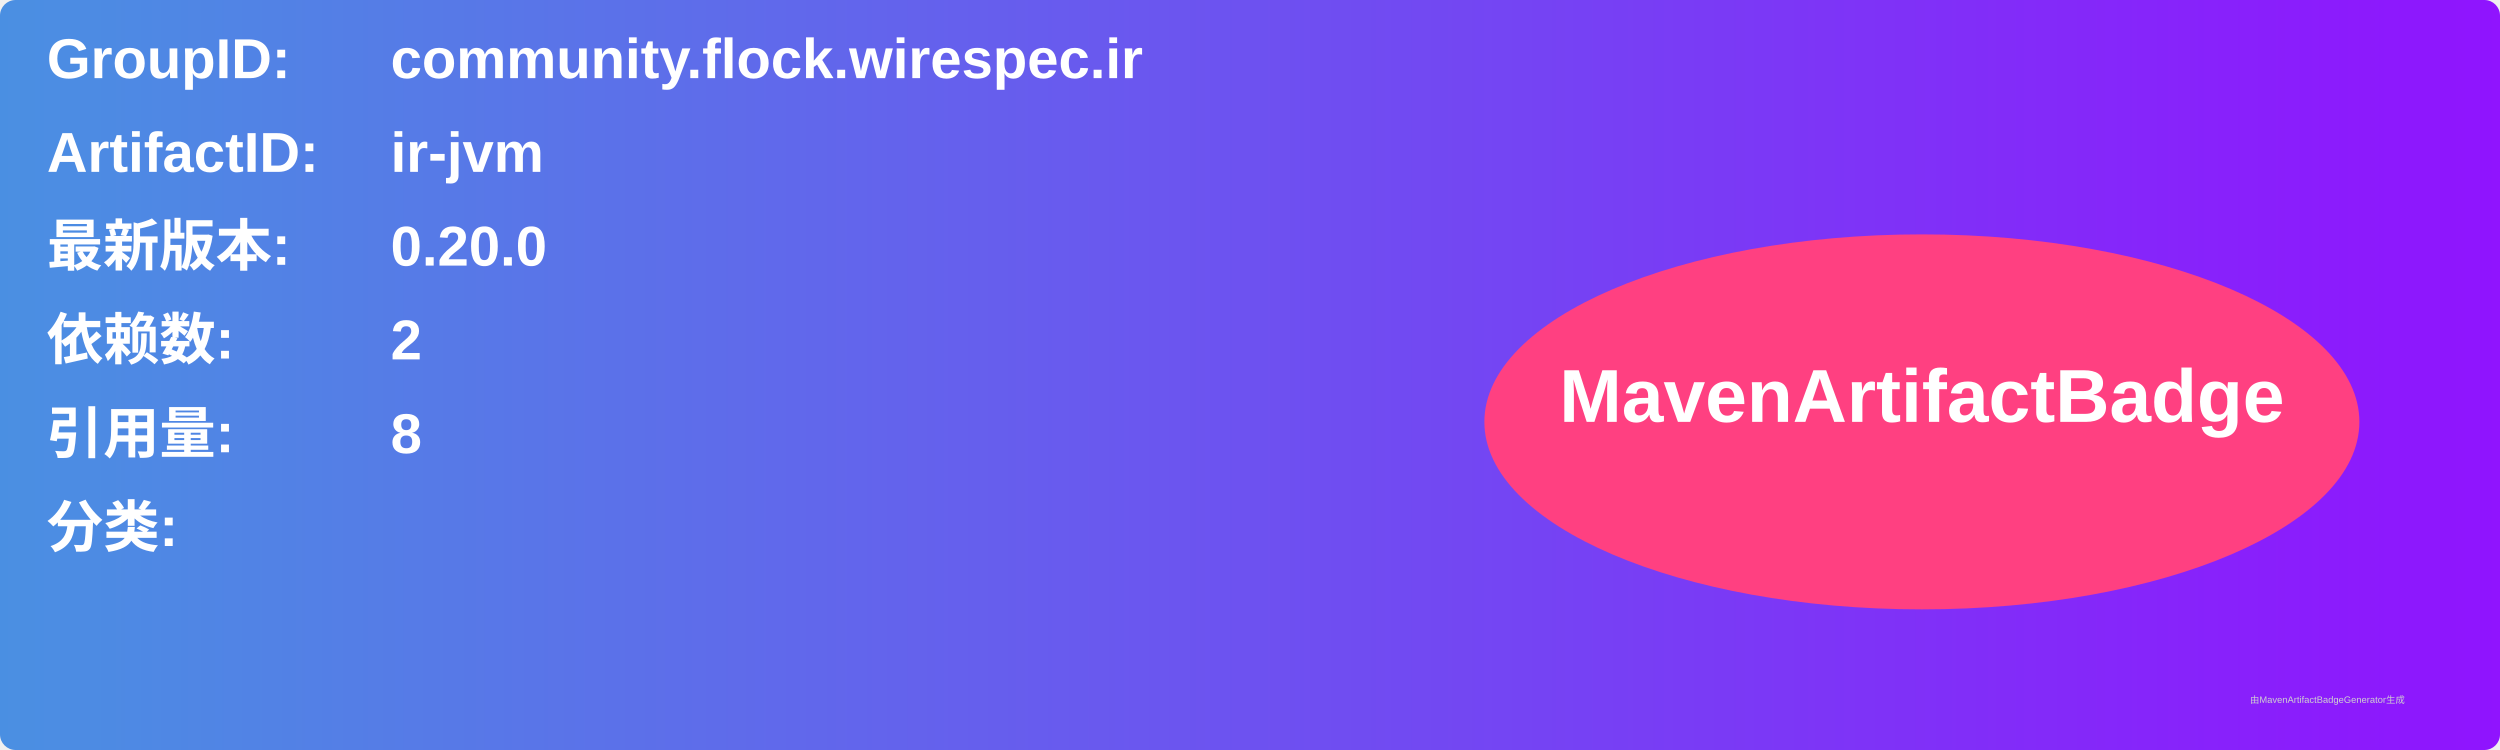
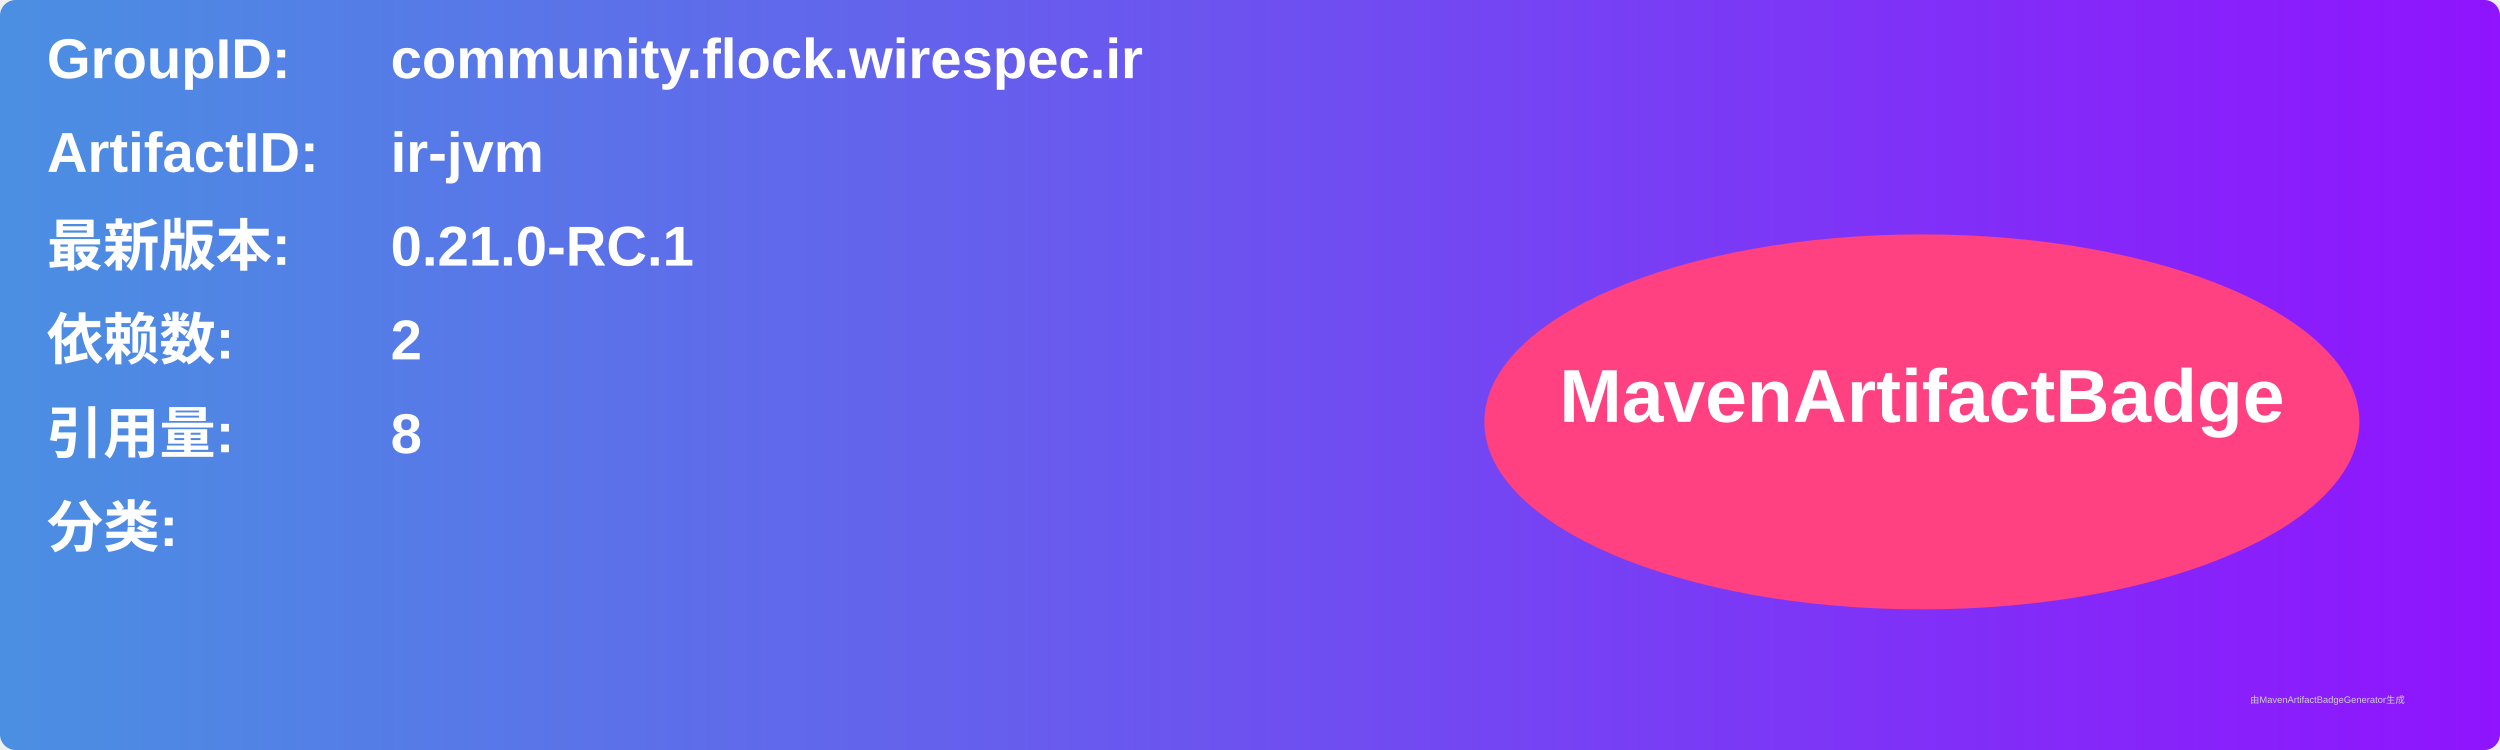
<svg xmlns="http://www.w3.org/2000/svg" width="800" height="240" viewBox="0 0 800 240">
  <linearGradient id="grad" x1="0%" y1="0%" x2="100%" y2="0%">
    <stop offset="0%" stop-color="#4a90e2" />
    <stop offset="100%" stop-color="#9013fe" />
  </linearGradient>
  <rect width="100%" height="100%" rx="5" ry="5" fill="url(#grad)" />
  <g transform="translate(15, 15)">
    <text x="0" y="10" font-family="Arial" font-size="18" fill="white" font-weight="bold" width="260">GroupID:</text>
    <text x="110" y="10" font-family="Arial" font-size="18" fill="white" font-weight="bold" width="460">community.flock.wirespec.ir</text>
    <text x="0" y="40" font-family="Arial" font-size="18" fill="white" font-weight="bold" width="260">ArtifactID:</text>
    <text x="110" y="40" font-family="Arial" font-size="18" fill="white" font-weight="bold" width="460">ir-jvm</text>
    <text x="0" y="70" font-family="Arial" font-size="18" fill="white" font-weight="bold">最新版本:</text>
    <text x="110" y="70" font-family="Arial" font-size="18" fill="white" font-weight="bold">
-       <tspan font-weight="bold">0.20.0</tspan>
+       <tspan font-weight="bold">0.21.0-RC.1</tspan>
    </text>
    <text x="0" y="100" font-family="Arial" font-size="18" fill="white" font-weight="bold">依赖数: </text>
    <text x="110" y="100" font-family="Arial" font-size="18" fill="white">
      <tspan font-weight="bold">2</tspan>
    </text>
    <text x="0" y="130" font-family="Arial" font-size="18" fill="white" font-weight="bold">引用量: </text>
    <text x="110" y="130" font-family="Arial" font-size="18" fill="white">
      <tspan font-weight="bold">8</tspan>
    </text>
    <text x="0" y="160" font-family="Arial" font-size="18" fill="white" font-weight="bold">分类:</text>
    <text x="10" y="190" font-family="Arial" font-size="10" fill="white">
      <tspan font-weight="bold" />
    </text>
    <ellipse cx="600" cy="120" rx="140" ry="60" fill="#ff4081" />
    <text x="600" y="120" text-anchor="middle" font-family="Arial" font-size="24" fill="white" font-weight="bold">MavenArtifactBadge</text>
  </g>
  <text x="720" y="225" font-family="Arial" font-size="3" fill="#d0d0d0">由MavenArtifactBadgeGenerator生成</text>
</svg>
